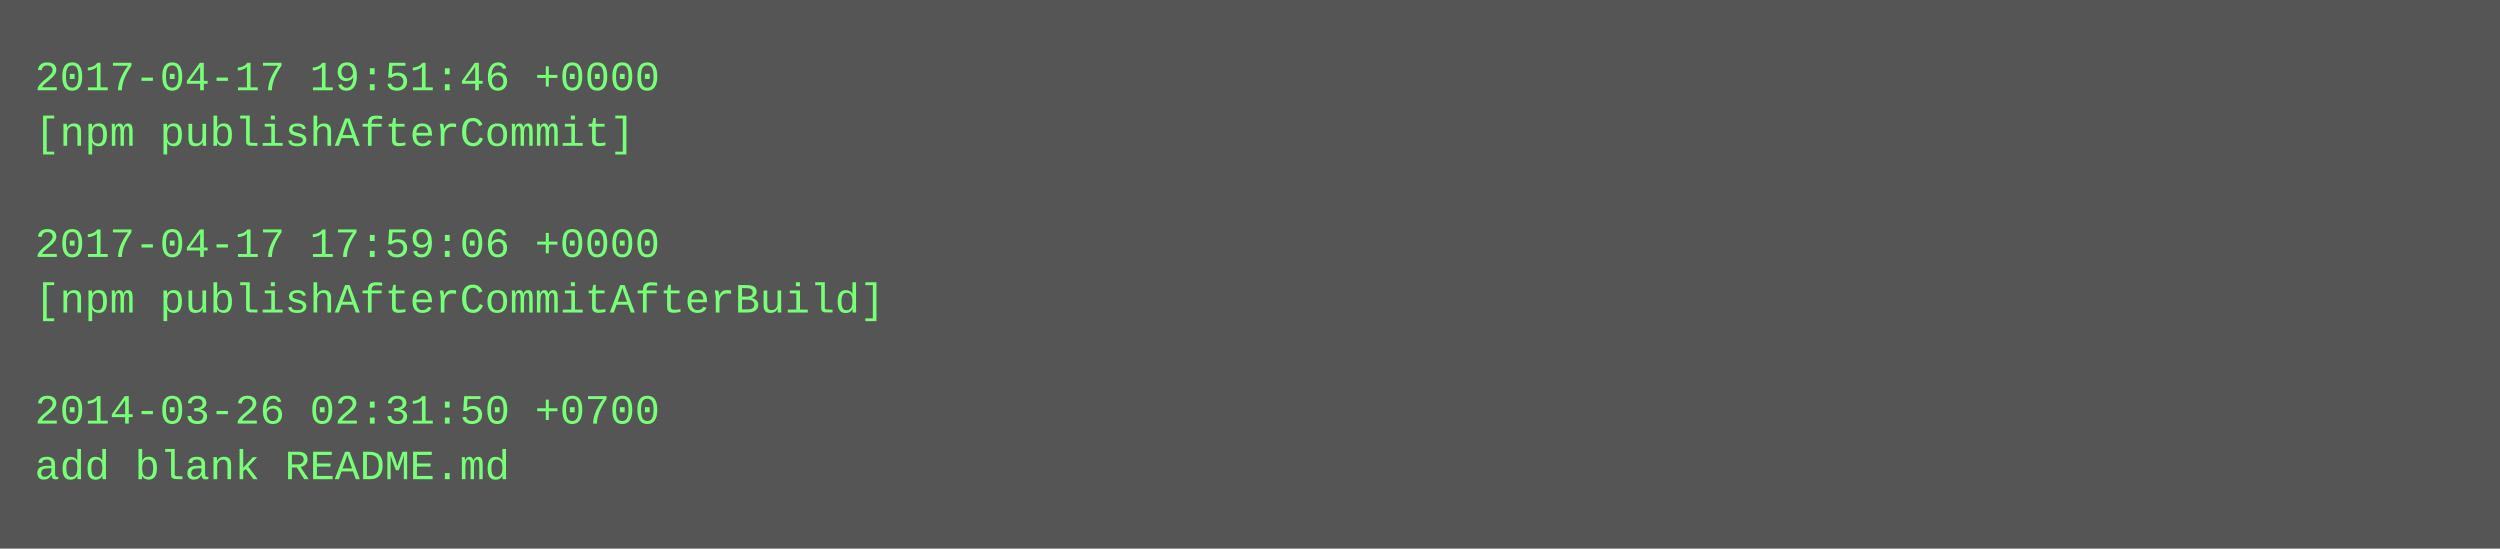
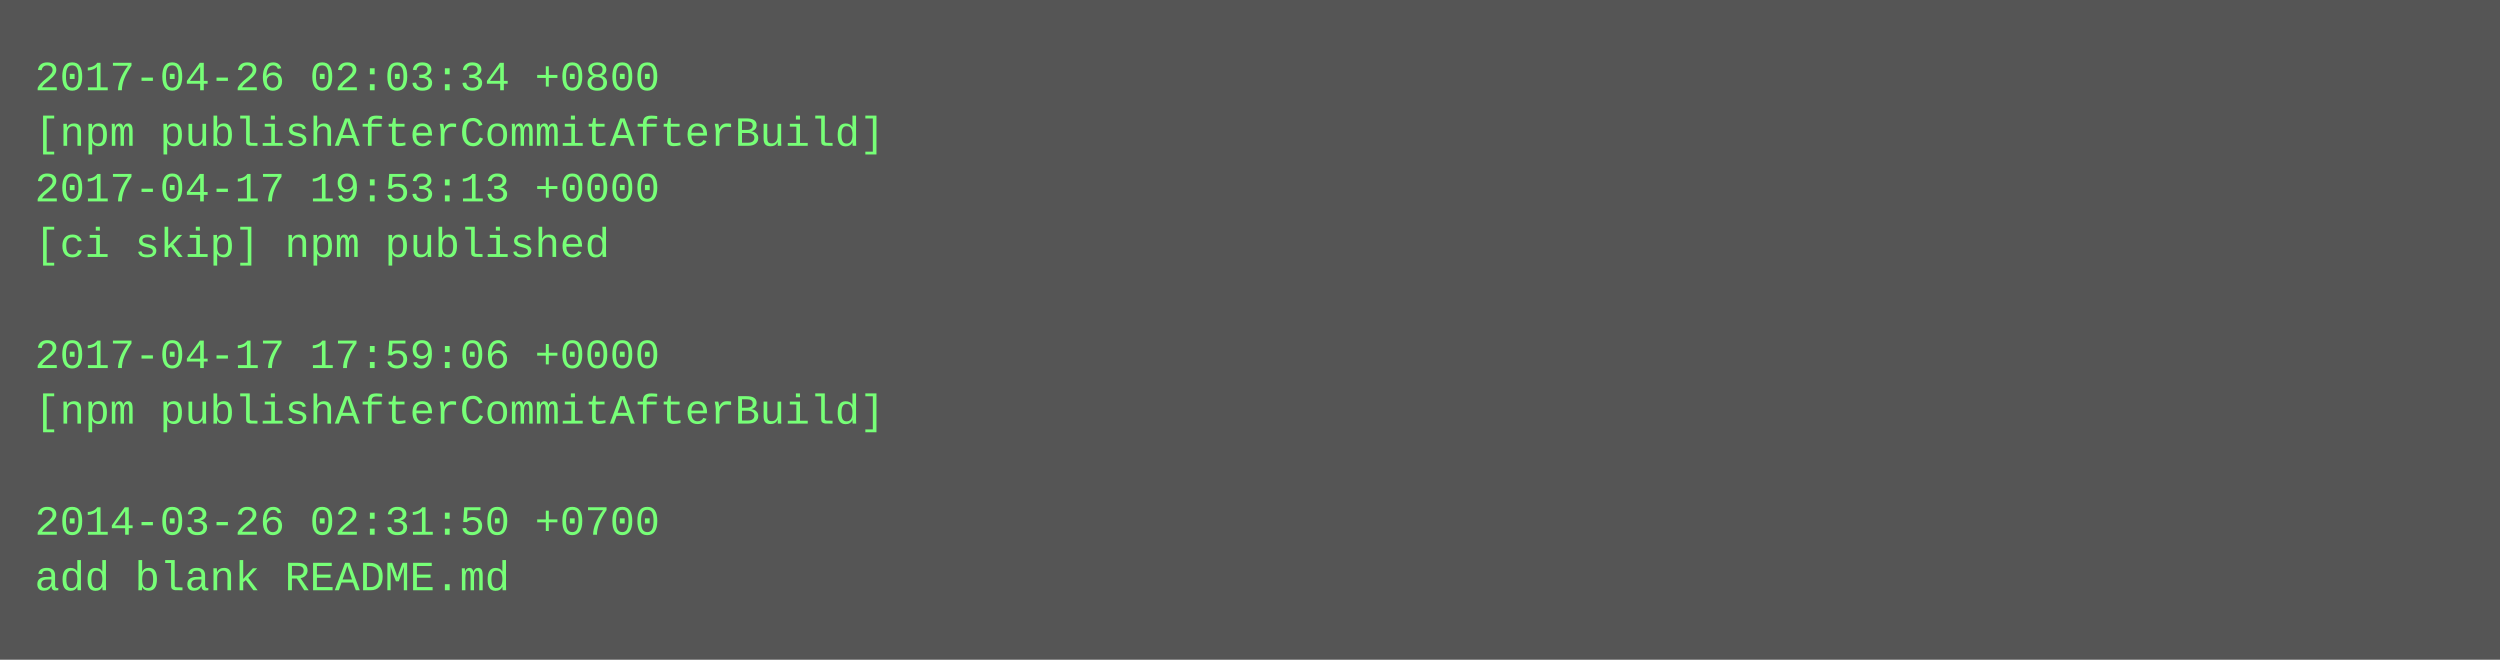
- <svg xmlns="http://www.w3.org/2000/svg" height="158" width="720">
-   <rect height="158" fill="#555" width="720" />
+ <svg xmlns="http://www.w3.org/2000/svg" height="190" width="720">
+   <rect height="190" fill="#555" width="720" />
  <text fill="#7f7" font-family="Courier New" font-size="12" xml:space="preserve">
-     <tspan x="10" y="26">2017-04-17 19:51:46 +0000</tspan>
-     <tspan x="10" y="42">[npm publishAfterCommit]</tspan>
-     <tspan x="10" y="58" />
-     <tspan x="10" y="74">2017-04-17 17:59:06 +0000</tspan>
-     <tspan x="10" y="90">[npm publishAfterCommitAfterBuild]</tspan>
-     <tspan x="10" y="106" />
-     <tspan x="10" y="122">2014-03-26 02:31:50 +0700</tspan>
-     <tspan x="10" y="138">add blank README.md</tspan>
+     <tspan x="10" y="26">2017-04-26 02:03:34 +0800</tspan>
+     <tspan x="10" y="42">[npm publishAfterCommitAfterBuild]</tspan>
+     <tspan x="10" y="58">2017-04-17 19:53:13 +0000</tspan>
+     <tspan x="10" y="74">[ci skip] npm published</tspan>
+     <tspan x="10" y="90" />
+     <tspan x="10" y="106">2017-04-17 17:59:06 +0000</tspan>
+     <tspan x="10" y="122">[npm publishAfterCommitAfterBuild]</tspan>
+     <tspan x="10" y="138" />
+     <tspan x="10" y="154">2014-03-26 02:31:50 +0700</tspan>
+     <tspan x="10" y="170">add blank README.md</tspan>
  </text>
</svg>
